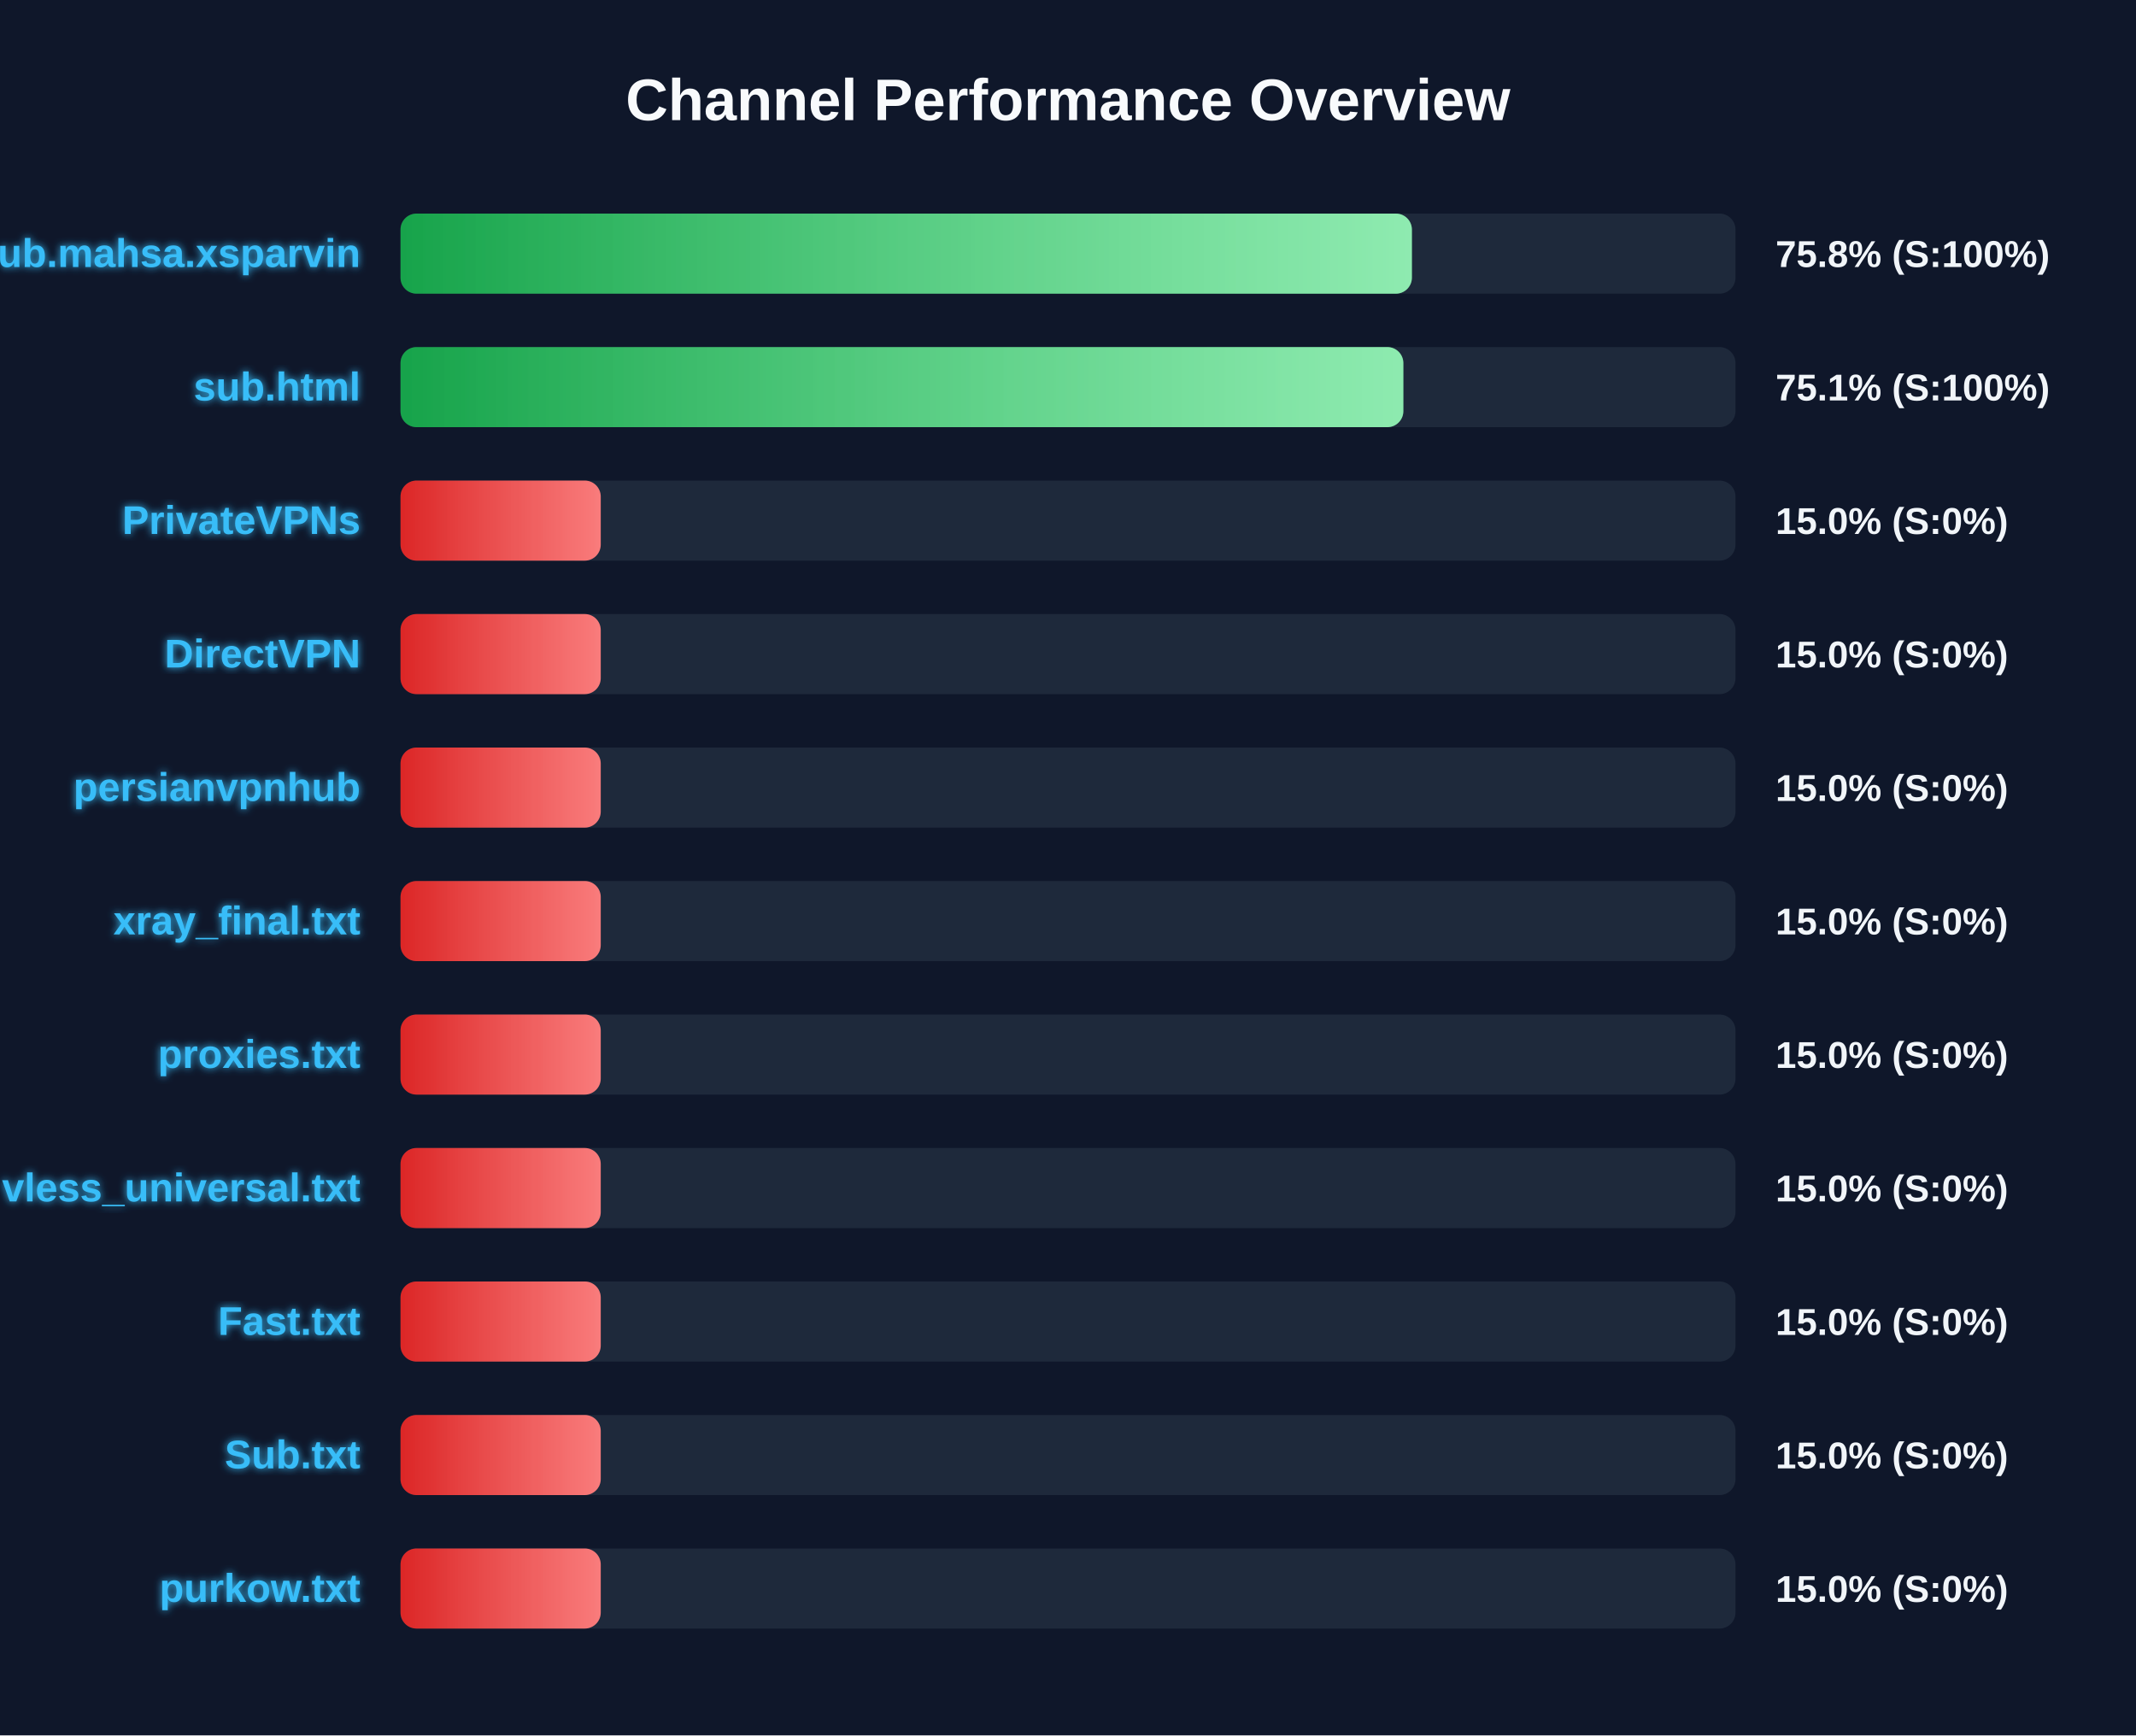
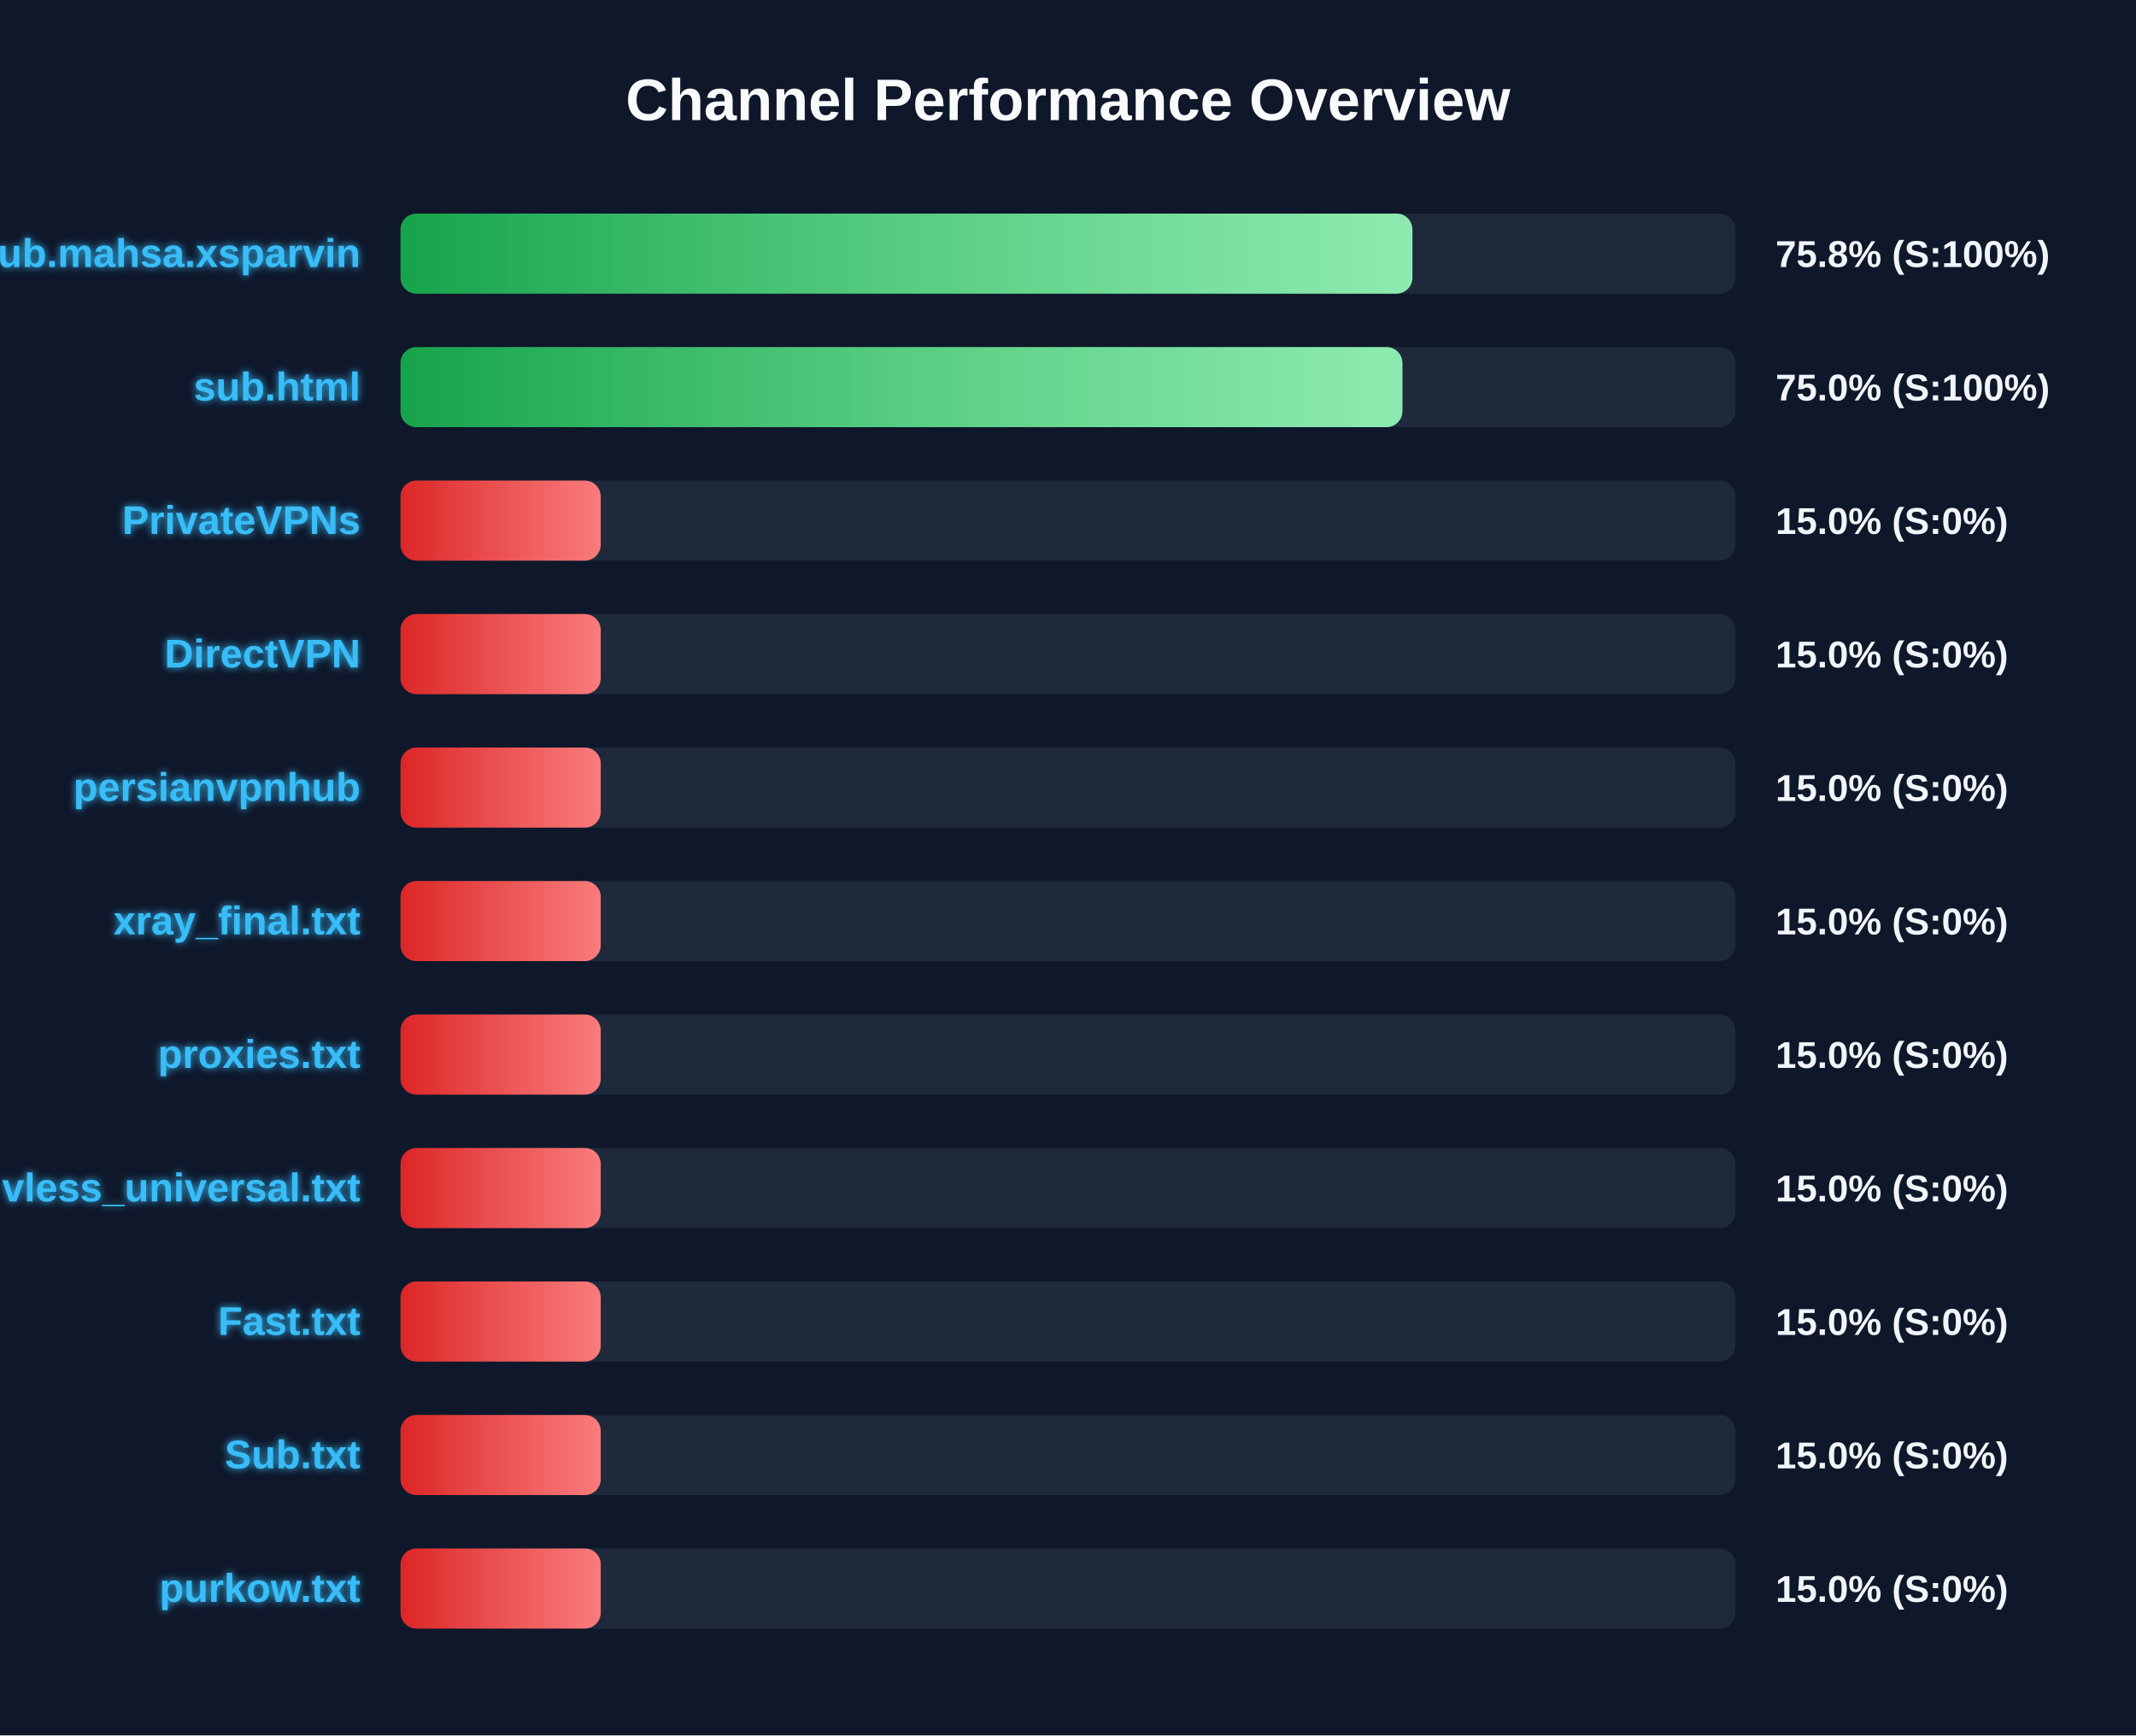
<svg xmlns="http://www.w3.org/2000/svg" width="800" height="650" version="1.1">
  <defs>
    <linearGradient id="grad-green" x1="0%" y1="0%" x2="100%" y2="0%">
      <stop offset="0%" stop-color="#16a34a" />
      <stop offset="100%" stop-color="#4ade80" />
    </linearGradient>
    <linearGradient id="grad-yellow" x1="0%" y1="0%" x2="100%" y2="0%">
      <stop offset="0%" stop-color="#ca8a04" />
      <stop offset="100%" stop-color="#fde047" />
    </linearGradient>
    <linearGradient id="grad-red" x1="0%" y1="0%" x2="100%" y2="0%">
      <stop offset="0%" stop-color="#dc2626" />
      <stop offset="100%" stop-color="#f87171" />
    </linearGradient>
    <linearGradient id="shimmer" x1="0%" y1="0%" x2="100%" y2="0%">
      <stop offset="0%" stop-color="rgba(255,255,255,0)" />
      <stop offset="50%" stop-color="rgba(255,255,255,0.4)" />
      <stop offset="100%" stop-color="rgba(255,255,255,0)" />
    </linearGradient>
    <filter id="glow" x="-20%" y="-20%" width="140%" height="140%">
      <feGaussianBlur stdDeviation="1.5" result="blur" />
      <feComposite in="SourceGraphic" in2="blur" operator="over" />
    </filter>
  </defs>
  <style>
        .bg-rect { fill: #0f172a; }
        .title { font: bold 22px 'Segoe UI', Arial, sans-serif; fill: #f8fafc; }
        .row { font: bold 15px 'Segoe UI', Arial, sans-serif; fill: #38bdf8; filter: url(#glow); }
        .score { font: bold 14px 'Segoe UI', Arial, sans-serif; fill: #f1f5f9; }
        @keyframes shimmer-anim {
            0% { transform: translateX(-100%); }
            100% { transform: translateX(200%); }
        }
        .shimmer-rect {
            animation: shimmer-anim 2.5s infinite linear;
        }
    </style>
  <rect width="100%" height="100%" class="bg-rect" />
  <text x="400" y="45" text-anchor="middle" class="title">Channel Performance Overview</text>
  <rect x="150" y="80" width="500" height="30" fill="#1e293b" rx="6" />
  <clipPath id="clip-0">
-     <rect x="150" y="80" width="378.8" height="30" rx="6" />
+     <rect x="150" y="80" width="379.0" height="30" rx="6" />
  </clipPath>
-   <rect x="150" y="80" width="378.8" height="30" fill="url(#grad-green)" rx="6" />
+   <rect x="150" y="80" width="379.0" height="30" fill="url(#grad-green)" rx="6" />
  <g clip-path="url(#clip-0)">
    <rect x="150" y="80" width="100%" height="30" fill="url(#shimmer)" class="shimmer-rect" />
  </g>
  <text x="135" y="100" text-anchor="end" class="row">Sub.mahsa.xsparvin</text>
  <text x="665" y="100" text-anchor="start" class="score">75.8% (S:100%)</text>
  <rect x="150" y="130" width="500" height="30" fill="#1e293b" rx="6" />
  <clipPath id="clip-1">
-     <rect x="150" y="130" width="375.6" height="30" rx="6" />
+     <rect x="150" y="130" width="375.25" height="30" rx="6" />
  </clipPath>
-   <rect x="150" y="130" width="375.6" height="30" fill="url(#grad-green)" rx="6" />
+   <rect x="150" y="130" width="375.25" height="30" fill="url(#grad-green)" rx="6" />
  <g clip-path="url(#clip-1)">
    <rect x="150" y="130" width="100%" height="30" fill="url(#shimmer)" class="shimmer-rect" />
  </g>
  <text x="135" y="150" text-anchor="end" class="row">sub.html</text>
-   <text x="665" y="150" text-anchor="start" class="score">75.1% (S:100%)</text>
+   <text x="665" y="150" text-anchor="start" class="score">75.0% (S:100%)</text>
  <rect x="150" y="180" width="500" height="30" fill="#1e293b" rx="6" />
  <clipPath id="clip-2">
    <rect x="150" y="180" width="75.0" height="30" rx="6" />
  </clipPath>
  <rect x="150" y="180" width="75.0" height="30" fill="url(#grad-red)" rx="6" />
  <g clip-path="url(#clip-2)">
    <rect x="150" y="180" width="100%" height="30" fill="url(#shimmer)" class="shimmer-rect" />
  </g>
  <text x="135" y="200" text-anchor="end" class="row">PrivateVPNs</text>
  <text x="665" y="200" text-anchor="start" class="score">15.0% (S:0%)</text>
  <rect x="150" y="230" width="500" height="30" fill="#1e293b" rx="6" />
  <clipPath id="clip-3">
    <rect x="150" y="230" width="75.0" height="30" rx="6" />
  </clipPath>
  <rect x="150" y="230" width="75.0" height="30" fill="url(#grad-red)" rx="6" />
  <g clip-path="url(#clip-3)">
    <rect x="150" y="230" width="100%" height="30" fill="url(#shimmer)" class="shimmer-rect" />
  </g>
  <text x="135" y="250" text-anchor="end" class="row">DirectVPN</text>
  <text x="665" y="250" text-anchor="start" class="score">15.0% (S:0%)</text>
  <rect x="150" y="280" width="500" height="30" fill="#1e293b" rx="6" />
  <clipPath id="clip-4">
    <rect x="150" y="280" width="75.0" height="30" rx="6" />
  </clipPath>
  <rect x="150" y="280" width="75.0" height="30" fill="url(#grad-red)" rx="6" />
  <g clip-path="url(#clip-4)">
    <rect x="150" y="280" width="100%" height="30" fill="url(#shimmer)" class="shimmer-rect" />
  </g>
  <text x="135" y="300" text-anchor="end" class="row">persianvpnhub</text>
  <text x="665" y="300" text-anchor="start" class="score">15.0% (S:0%)</text>
  <rect x="150" y="330" width="500" height="30" fill="#1e293b" rx="6" />
  <clipPath id="clip-5">
    <rect x="150" y="330" width="75.0" height="30" rx="6" />
  </clipPath>
  <rect x="150" y="330" width="75.0" height="30" fill="url(#grad-red)" rx="6" />
  <g clip-path="url(#clip-5)">
    <rect x="150" y="330" width="100%" height="30" fill="url(#shimmer)" class="shimmer-rect" />
  </g>
  <text x="135" y="350" text-anchor="end" class="row">xray_final.txt</text>
  <text x="665" y="350" text-anchor="start" class="score">15.0% (S:0%)</text>
  <rect x="150" y="380" width="500" height="30" fill="#1e293b" rx="6" />
  <clipPath id="clip-6">
    <rect x="150" y="380" width="75.0" height="30" rx="6" />
  </clipPath>
  <rect x="150" y="380" width="75.0" height="30" fill="url(#grad-red)" rx="6" />
  <g clip-path="url(#clip-6)">
    <rect x="150" y="380" width="100%" height="30" fill="url(#shimmer)" class="shimmer-rect" />
  </g>
  <text x="135" y="400" text-anchor="end" class="row">proxies.txt</text>
  <text x="665" y="400" text-anchor="start" class="score">15.0% (S:0%)</text>
  <rect x="150" y="430" width="500" height="30" fill="#1e293b" rx="6" />
  <clipPath id="clip-7">
    <rect x="150" y="430" width="75.0" height="30" rx="6" />
  </clipPath>
  <rect x="150" y="430" width="75.0" height="30" fill="url(#grad-red)" rx="6" />
  <g clip-path="url(#clip-7)">
    <rect x="150" y="430" width="100%" height="30" fill="url(#shimmer)" class="shimmer-rect" />
  </g>
  <text x="135" y="450" text-anchor="end" class="row">vless_universal.txt</text>
  <text x="665" y="450" text-anchor="start" class="score">15.0% (S:0%)</text>
  <rect x="150" y="480" width="500" height="30" fill="#1e293b" rx="6" />
  <clipPath id="clip-8">
    <rect x="150" y="480" width="75.0" height="30" rx="6" />
  </clipPath>
  <rect x="150" y="480" width="75.0" height="30" fill="url(#grad-red)" rx="6" />
  <g clip-path="url(#clip-8)">
    <rect x="150" y="480" width="100%" height="30" fill="url(#shimmer)" class="shimmer-rect" />
  </g>
  <text x="135" y="500" text-anchor="end" class="row">Fast.txt</text>
  <text x="665" y="500" text-anchor="start" class="score">15.0% (S:0%)</text>
  <rect x="150" y="530" width="500" height="30" fill="#1e293b" rx="6" />
  <clipPath id="clip-9">
    <rect x="150" y="530" width="75.0" height="30" rx="6" />
  </clipPath>
  <rect x="150" y="530" width="75.0" height="30" fill="url(#grad-red)" rx="6" />
  <g clip-path="url(#clip-9)">
    <rect x="150" y="530" width="100%" height="30" fill="url(#shimmer)" class="shimmer-rect" />
  </g>
  <text x="135" y="550" text-anchor="end" class="row">Sub.txt</text>
  <text x="665" y="550" text-anchor="start" class="score">15.0% (S:0%)</text>
  <rect x="150" y="580" width="500" height="30" fill="#1e293b" rx="6" />
  <clipPath id="clip-10">
    <rect x="150" y="580" width="75.0" height="30" rx="6" />
  </clipPath>
  <rect x="150" y="580" width="75.0" height="30" fill="url(#grad-red)" rx="6" />
  <g clip-path="url(#clip-10)">
    <rect x="150" y="580" width="100%" height="30" fill="url(#shimmer)" class="shimmer-rect" />
  </g>
  <text x="135" y="600" text-anchor="end" class="row">purkow.txt</text>
  <text x="665" y="600" text-anchor="start" class="score">15.0% (S:0%)</text>
</svg>
